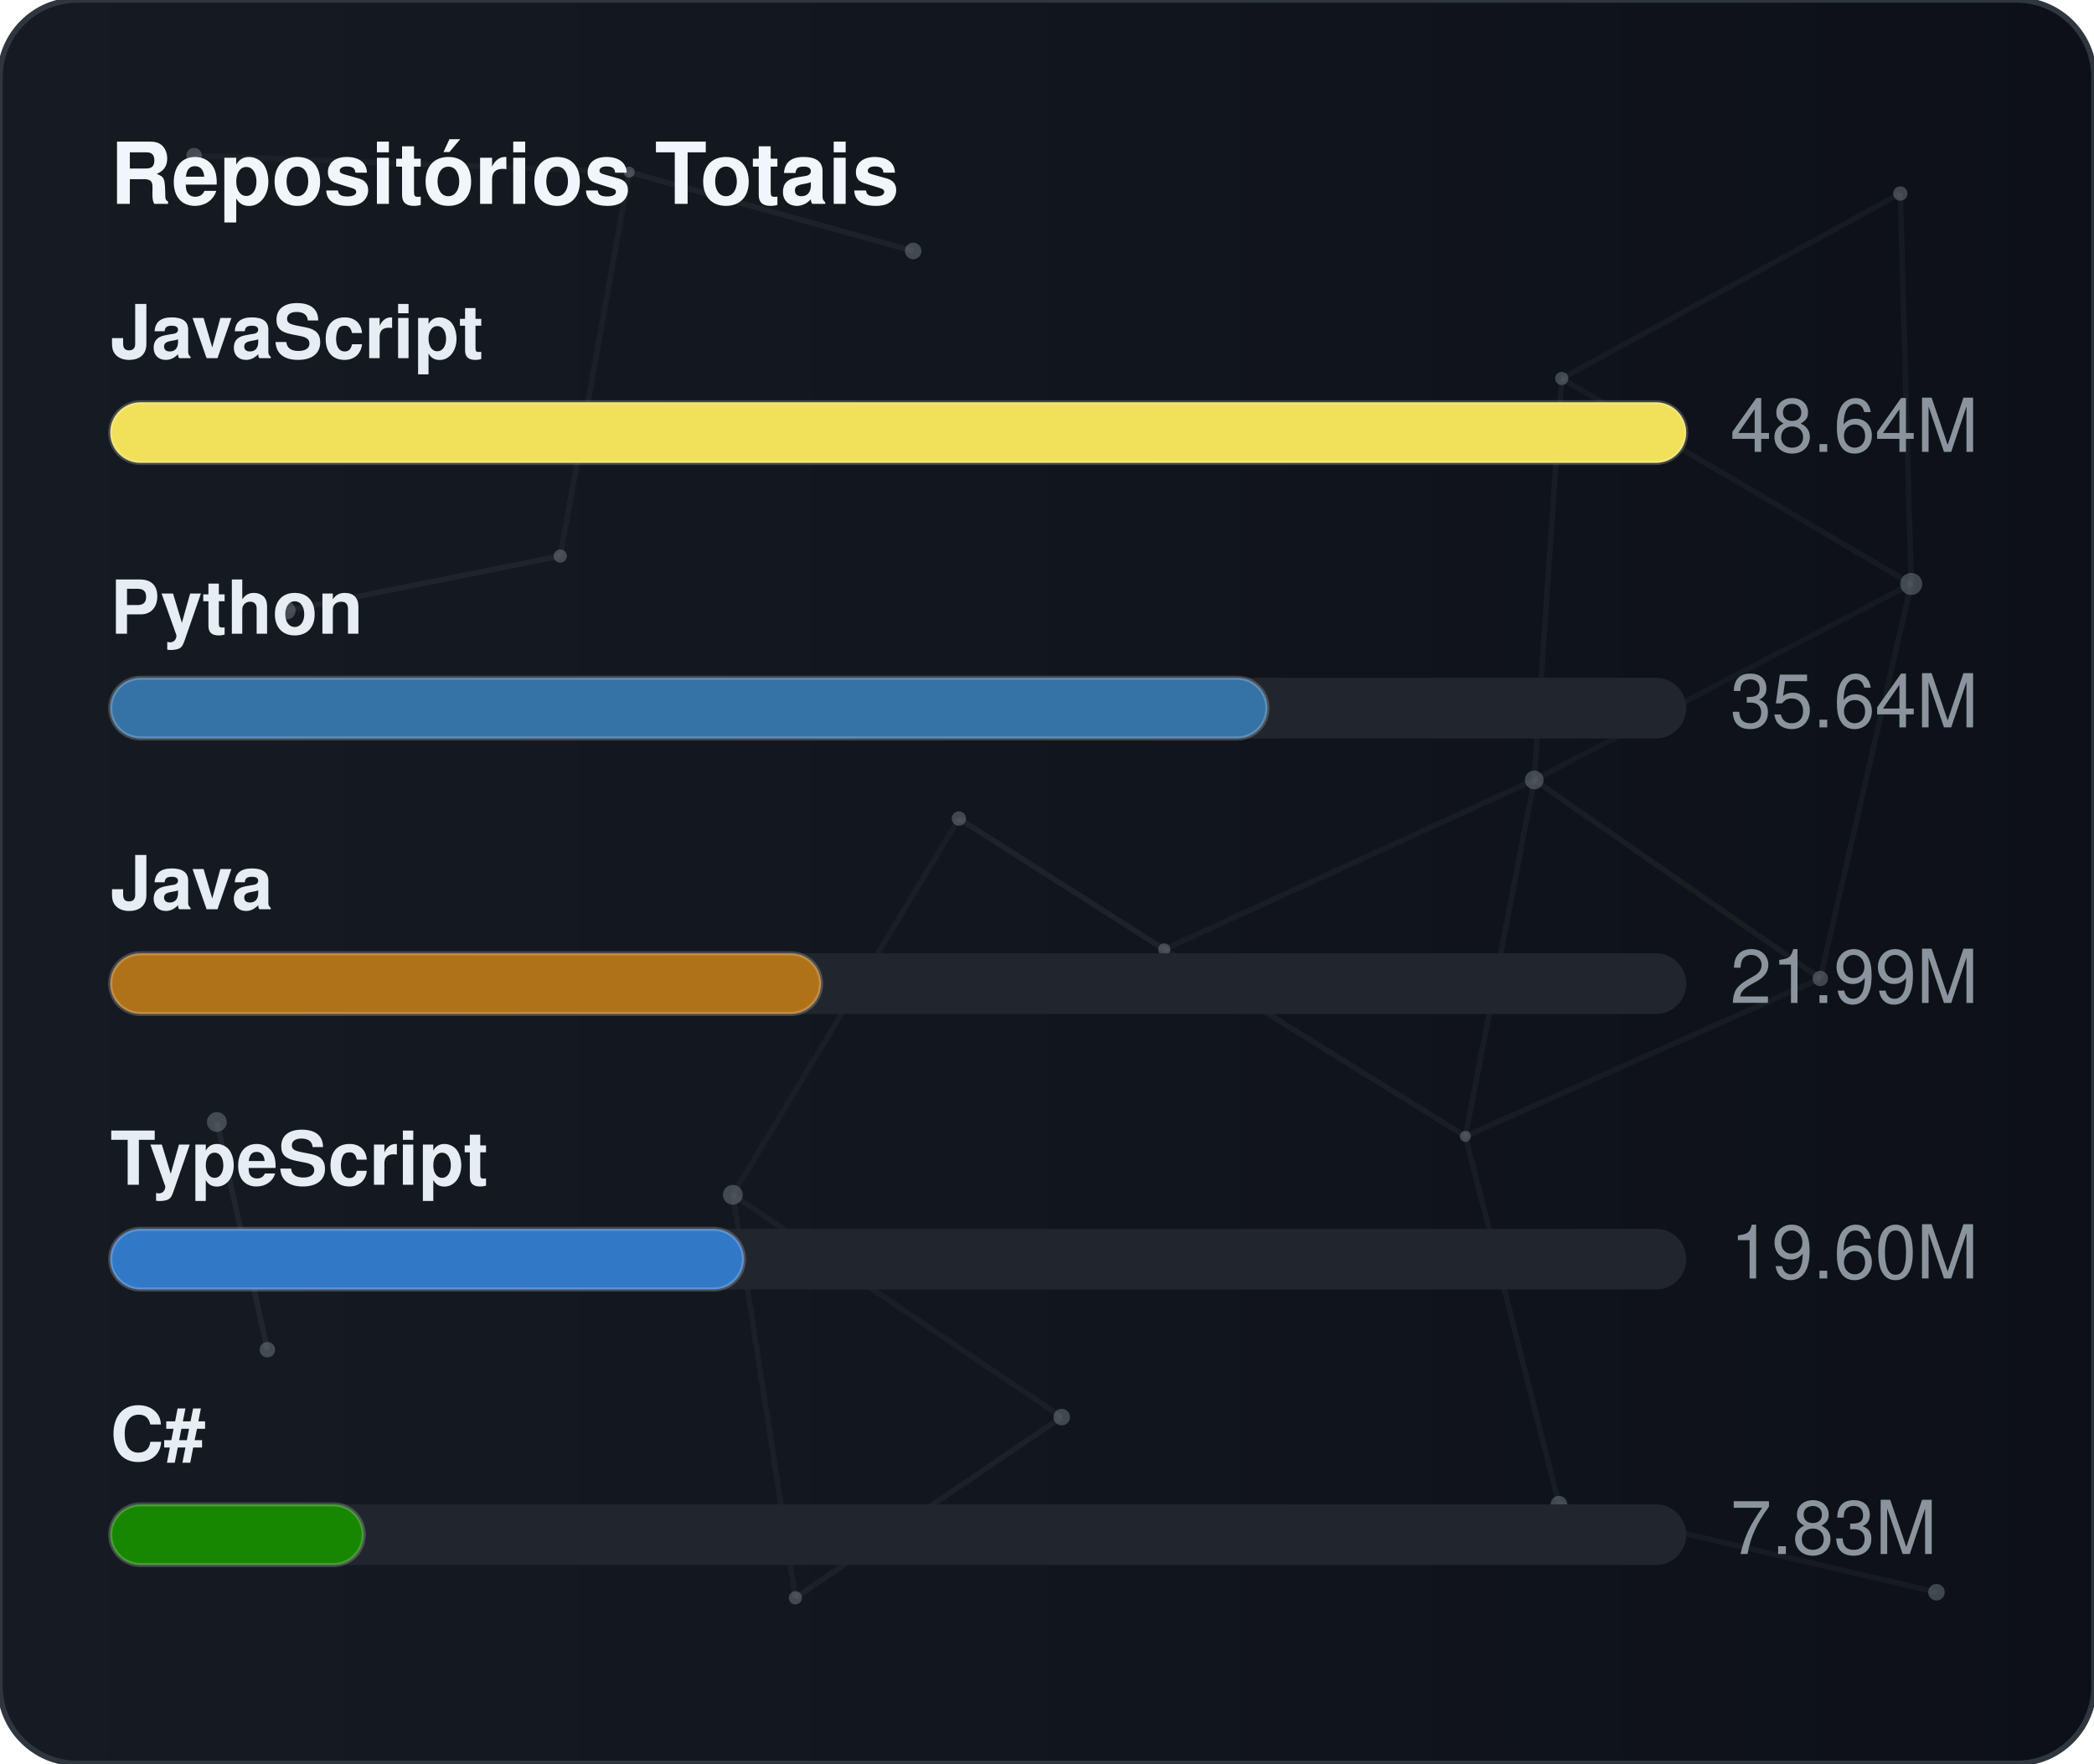
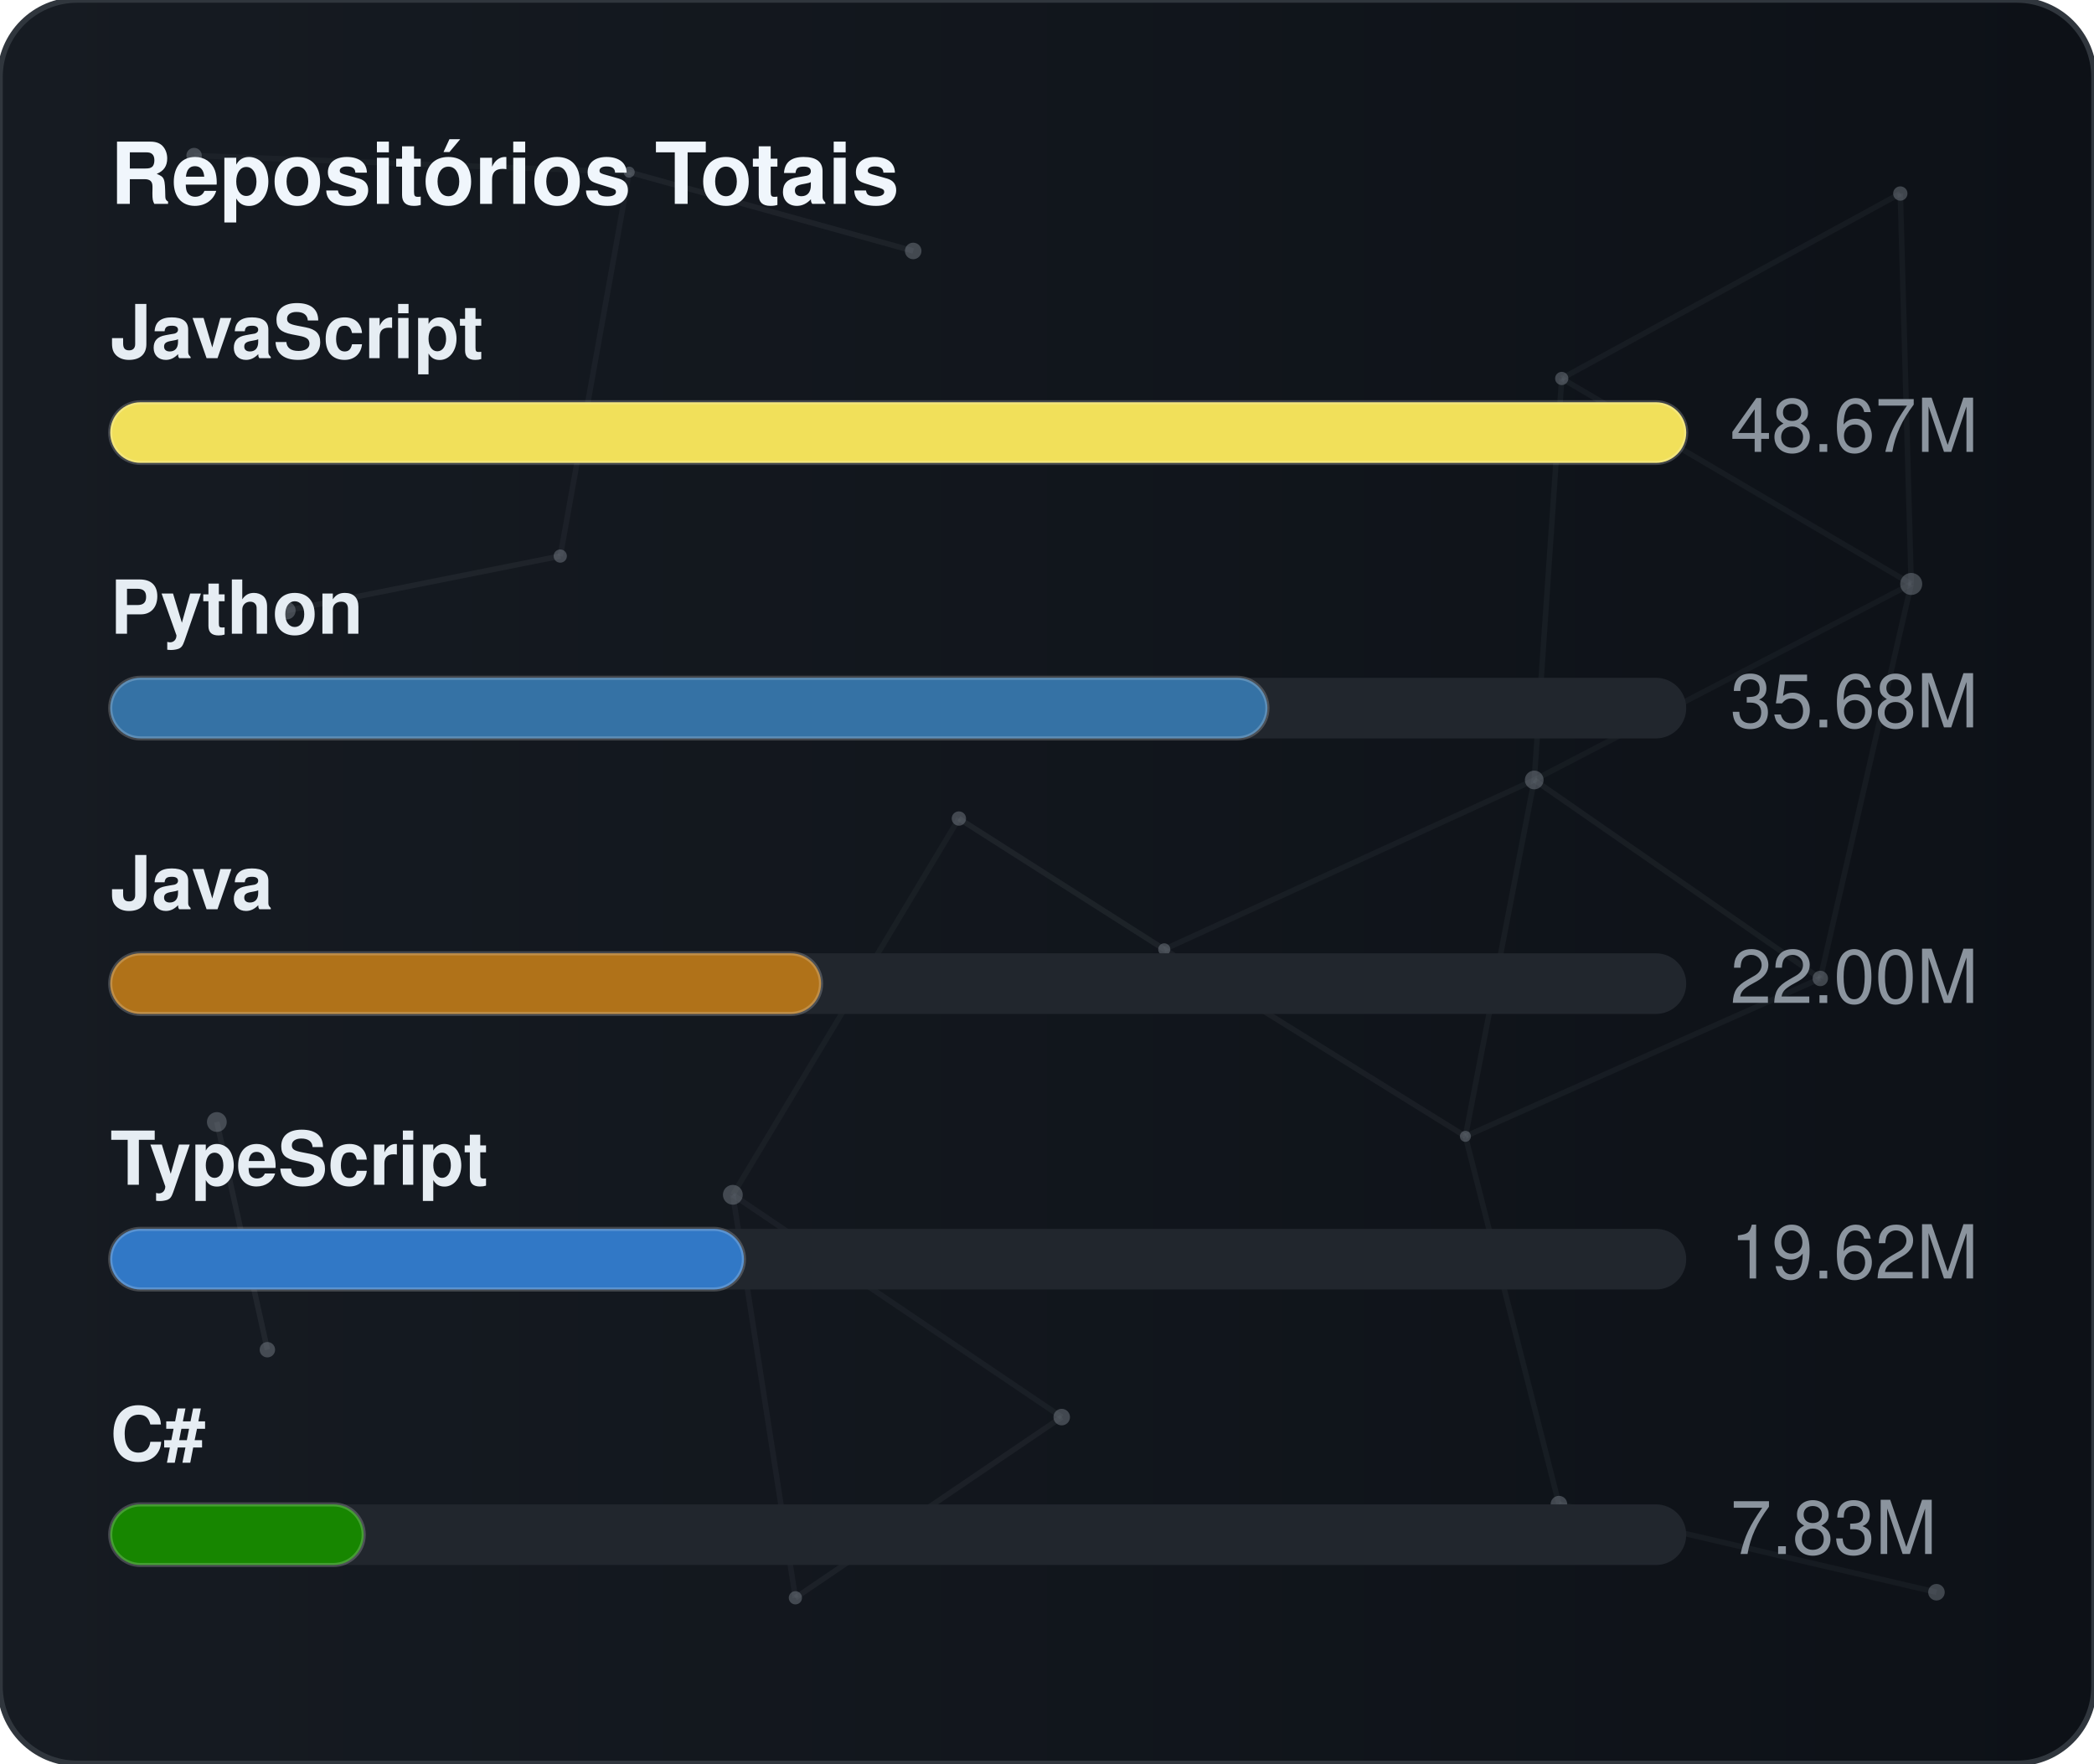
<svg xmlns="http://www.w3.org/2000/svg" width="380" height="320" viewBox="0 0 380 320" role="img" aria-label="Repositórios Totais">
  <defs>
    <linearGradient id="gradGithubTotal" x1="0%" y1="0%" x2="100%" y2="0%">
      <stop offset="0%" stop-color="#161b22" />
      <stop offset="100%" stop-color="#0d1117" />
    </linearGradient>
    <clipPath id="cardClipgradGithubTotal">
      <rect x="0" y="0" width="380" height="320" rx="14" />
    </clipPath>
  </defs>
  <style>
    text { font-family: -apple-system, BlinkMacSystemFont, "Segoe UI", Helvetica, Arial, sans-serif; font-size: 13.5px; }
    .card { fill: url(#gradGithubTotal); stroke: #30363d; stroke-width: 1; }
    .title { fill: #f0f6fc; font-weight: 700; font-size: 15.5px; }
    .lbl { fill: #e6edf3; font-weight: 600; }
    .val { fill: #8b949e; }
    .track { fill: #21262d; }
    .bar { stroke: rgba(255,255,255,0.2); stroke-width: 0.75; }
  </style>
  <rect x="0" y="0" width="380" height="320" rx="14" class="card" />
  <g clip-path="url(#cardClipgradGithubTotal)">
    <line x1="35.22" y1="28.23" x2="114.18" y2="31.24" stroke="#8b949e" stroke-width="1" opacity="0.06">
      <animate attributeName="x1" values="35.22;35.39;35.22" dur="9.6s" repeatCount="indefinite" />
      <animate attributeName="y1" values="28.23;26.86;28.23" dur="11.5s" repeatCount="indefinite" />
      <animate attributeName="x2" values="114.18;107.41;114.18" dur="10.9s" repeatCount="indefinite" />
      <animate attributeName="y2" values="31.24;28.12;31.24" dur="13.1s" repeatCount="indefinite" />
    </line>
    <line x1="114.18" y1="31.24" x2="165.72" y2="45.54" stroke="#8b949e" stroke-width="1" opacity="0.09">
      <animate attributeName="x1" values="114.18;107.41;114.18" dur="10.9s" repeatCount="indefinite" />
      <animate attributeName="y1" values="31.24;28.12;31.24" dur="13.1s" repeatCount="indefinite" />
      <animate attributeName="x2" values="165.72;156.65;165.72" dur="7.7s" repeatCount="indefinite" />
      <animate attributeName="y2" values="45.54;47.56;45.54" dur="9.2s" repeatCount="indefinite" />
    </line>
    <line x1="114.18" y1="31.24" x2="101.67" y2="100.91" stroke="#8b949e" stroke-width="1" opacity="0.07">
      <animate attributeName="x1" values="114.18;107.41;114.18" dur="10.9s" repeatCount="indefinite" />
      <animate attributeName="y1" values="31.24;28.12;31.24" dur="13.1s" repeatCount="indefinite" />
      <animate attributeName="x2" values="101.67;109.76;101.67" dur="6.4s" repeatCount="indefinite" />
      <animate attributeName="y2" values="100.91;94.52;100.91" dur="7.6s" repeatCount="indefinite" />
    </line>
    <line x1="283.41" y1="68.68" x2="344.85" y2="35.12" stroke="#8b949e" stroke-width="1" opacity="0.07">
      <animate attributeName="x1" values="283.41;282.83;283.41" dur="12.0s" repeatCount="indefinite" />
      <animate attributeName="y1" values="68.68;66.16;68.68" dur="14.4s" repeatCount="indefinite" />
      <animate attributeName="x2" values="344.85;343.1;344.85" dur="9.8s" repeatCount="indefinite" />
      <animate attributeName="y2" values="35.12;30.36;35.12" dur="11.8s" repeatCount="indefinite" />
    </line>
    <line x1="283.41" y1="68.68" x2="278.42" y2="141.54" stroke="#8b949e" stroke-width="1" opacity="0.07">
      <animate attributeName="x1" values="283.41;282.83;283.41" dur="12.0s" repeatCount="indefinite" />
      <animate attributeName="y1" values="68.68;66.16;68.68" dur="14.4s" repeatCount="indefinite" />
      <animate attributeName="x2" values="278.42;271.97;278.42" dur="6.3s" repeatCount="indefinite" />
      <animate attributeName="y2" values="141.54;140.88;141.54" dur="7.5s" repeatCount="indefinite" />
    </line>
    <line x1="283.41" y1="68.68" x2="346.83" y2="105.97" stroke="#8b949e" stroke-width="1" opacity="0.07">
      <animate attributeName="x1" values="283.41;282.83;283.41" dur="12.0s" repeatCount="indefinite" />
      <animate attributeName="y1" values="68.68;66.16;68.68" dur="14.4s" repeatCount="indefinite" />
      <animate attributeName="x2" values="346.83;354.74;346.83" dur="10.4s" repeatCount="indefinite" />
      <animate attributeName="y2" values="105.97;113.25;105.97" dur="12.5s" repeatCount="indefinite" />
    </line>
    <line x1="344.85" y1="35.12" x2="346.83" y2="105.97" stroke="#8b949e" stroke-width="1" opacity="0.07">
      <animate attributeName="x1" values="344.85;343.1;344.85" dur="9.8s" repeatCount="indefinite" />
      <animate attributeName="y1" values="35.12;30.36;35.12" dur="11.8s" repeatCount="indefinite" />
      <animate attributeName="x2" values="346.83;354.74;346.83" dur="10.4s" repeatCount="indefinite" />
      <animate attributeName="y2" values="105.97;113.25;105.97" dur="12.5s" repeatCount="indefinite" />
    </line>
    <line x1="52.05" y1="110.8" x2="101.67" y2="100.91" stroke="#8b949e" stroke-width="1" opacity="0.09">
      <animate attributeName="x1" values="52.05;49.17;52.05" dur="7.9s" repeatCount="indefinite" />
      <animate attributeName="y1" values="110.8;114.75;110.8" dur="9.5s" repeatCount="indefinite" />
      <animate attributeName="x2" values="101.67;109.76;101.67" dur="6.4s" repeatCount="indefinite" />
      <animate attributeName="y2" values="100.91;94.52;100.91" dur="7.6s" repeatCount="indefinite" />
    </line>
    <line x1="174.01" y1="148.54" x2="132.99" y2="216.82" stroke="#8b949e" stroke-width="1" opacity="0.06">
      <animate attributeName="x1" values="174.01;179.31;174.01" dur="7.4s" repeatCount="indefinite" />
      <animate attributeName="y1" values="148.54;150.39;148.54" dur="8.9s" repeatCount="indefinite" />
      <animate attributeName="x2" values="132.99;131.19;132.99" dur="9.7s" repeatCount="indefinite" />
      <animate attributeName="y2" values="216.82;223.91;216.82" dur="11.7s" repeatCount="indefinite" />
    </line>
    <line x1="174.01" y1="148.54" x2="211.28" y2="172.28" stroke="#8b949e" stroke-width="1" opacity="0.10">
      <animate attributeName="x1" values="174.01;179.31;174.01" dur="7.4s" repeatCount="indefinite" />
      <animate attributeName="y1" values="148.54;150.39;148.54" dur="8.9s" repeatCount="indefinite" />
      <animate attributeName="x2" values="211.28;207.15;211.28" dur="8.7s" repeatCount="indefinite" />
      <animate attributeName="y2" values="172.28;167.34;172.28" dur="10.4s" repeatCount="indefinite" />
    </line>
    <line x1="278.42" y1="141.54" x2="346.83" y2="105.97" stroke="#8b949e" stroke-width="1" opacity="0.06">
      <animate attributeName="x1" values="278.42;271.97;278.42" dur="6.3s" repeatCount="indefinite" />
      <animate attributeName="y1" values="141.54;140.88;141.54" dur="7.5s" repeatCount="indefinite" />
      <animate attributeName="x2" values="346.83;354.74;346.83" dur="10.4s" repeatCount="indefinite" />
      <animate attributeName="y2" values="105.97;113.25;105.97" dur="12.5s" repeatCount="indefinite" />
    </line>
    <line x1="278.42" y1="141.54" x2="211.28" y2="172.28" stroke="#8b949e" stroke-width="1" opacity="0.07">
      <animate attributeName="x1" values="278.42;271.97;278.42" dur="6.3s" repeatCount="indefinite" />
      <animate attributeName="y1" values="141.54;140.88;141.54" dur="7.5s" repeatCount="indefinite" />
      <animate attributeName="x2" values="211.28;207.15;211.28" dur="8.7s" repeatCount="indefinite" />
      <animate attributeName="y2" values="172.28;167.34;172.28" dur="10.4s" repeatCount="indefinite" />
    </line>
    <line x1="278.42" y1="141.54" x2="265.93" y2="206.21" stroke="#8b949e" stroke-width="1" opacity="0.07">
      <animate attributeName="x1" values="278.42;271.97;278.42" dur="6.3s" repeatCount="indefinite" />
      <animate attributeName="y1" values="141.54;140.88;141.54" dur="7.5s" repeatCount="indefinite" />
      <animate attributeName="x2" values="265.93;263.56;265.93" dur="8.0s" repeatCount="indefinite" />
      <animate attributeName="y2" values="206.21;213.6;206.21" dur="9.6s" repeatCount="indefinite" />
    </line>
    <line x1="278.42" y1="141.54" x2="330.33" y2="177.56" stroke="#8b949e" stroke-width="1" opacity="0.08">
      <animate attributeName="x1" values="278.42;271.97;278.42" dur="6.3s" repeatCount="indefinite" />
      <animate attributeName="y1" values="141.54;140.88;141.54" dur="7.5s" repeatCount="indefinite" />
      <animate attributeName="x2" values="330.33;321.23;330.33" dur="10.7s" repeatCount="indefinite" />
      <animate attributeName="y2" values="177.56;172.27;177.56" dur="12.8s" repeatCount="indefinite" />
    </line>
    <line x1="346.83" y1="105.97" x2="330.33" y2="177.56" stroke="#8b949e" stroke-width="1" opacity="0.07">
      <animate attributeName="x1" values="346.83;354.74;346.83" dur="10.4s" repeatCount="indefinite" />
      <animate attributeName="y1" values="105.97;113.25;105.97" dur="12.5s" repeatCount="indefinite" />
      <animate attributeName="x2" values="330.33;321.23;330.33" dur="10.7s" repeatCount="indefinite" />
      <animate attributeName="y2" values="177.56;172.27;177.56" dur="12.8s" repeatCount="indefinite" />
    </line>
    <line x1="39.35" y1="203.61" x2="48.52" y2="244.93" stroke="#8b949e" stroke-width="1" opacity="0.10">
      <animate attributeName="x1" values="39.35;29.72;39.35" dur="11.8s" repeatCount="indefinite" />
      <animate attributeName="y1" values="203.61;200.24;203.61" dur="14.2s" repeatCount="indefinite" />
      <animate attributeName="x2" values="48.52;44.33;48.52" dur="11.9s" repeatCount="indefinite" />
      <animate attributeName="y2" values="244.93;238.49;244.93" dur="14.3s" repeatCount="indefinite" />
    </line>
    <line x1="132.99" y1="216.82" x2="144.34" y2="289.95" stroke="#8b949e" stroke-width="1" opacity="0.07">
      <animate attributeName="x1" values="132.99;131.19;132.99" dur="9.7s" repeatCount="indefinite" />
      <animate attributeName="y1" values="216.82;223.91;216.82" dur="11.7s" repeatCount="indefinite" />
      <animate attributeName="x2" values="144.34;138.5;144.34" dur="6.3s" repeatCount="indefinite" />
      <animate attributeName="y2" values="289.95;282.9;289.95" dur="7.6s" repeatCount="indefinite" />
    </line>
    <line x1="132.99" y1="216.82" x2="192.67" y2="257.16" stroke="#8b949e" stroke-width="1" opacity="0.07">
      <animate attributeName="x1" values="132.99;131.19;132.99" dur="9.7s" repeatCount="indefinite" />
      <animate attributeName="y1" values="216.82;223.91;216.82" dur="11.7s" repeatCount="indefinite" />
      <animate attributeName="x2" values="192.67;196.2;192.67" dur="6.2s" repeatCount="indefinite" />
      <animate attributeName="y2" values="257.16;251.56;257.16" dur="7.5s" repeatCount="indefinite" />
    </line>
    <line x1="211.28" y1="172.28" x2="265.93" y2="206.21" stroke="#8b949e" stroke-width="1" opacity="0.08">
      <animate attributeName="x1" values="211.28;207.15;211.28" dur="8.7s" repeatCount="indefinite" />
      <animate attributeName="y1" values="172.28;167.34;172.28" dur="10.4s" repeatCount="indefinite" />
      <animate attributeName="x2" values="265.93;263.56;265.93" dur="8.0s" repeatCount="indefinite" />
      <animate attributeName="y2" values="206.21;213.6;206.21" dur="9.6s" repeatCount="indefinite" />
    </line>
    <line x1="265.93" y1="206.21" x2="330.33" y2="177.56" stroke="#8b949e" stroke-width="1" opacity="0.07">
      <animate attributeName="x1" values="265.93;263.56;265.93" dur="8.0s" repeatCount="indefinite" />
      <animate attributeName="y1" values="206.21;213.6;206.21" dur="9.6s" repeatCount="indefinite" />
      <animate attributeName="x2" values="330.33;321.23;330.33" dur="10.7s" repeatCount="indefinite" />
      <animate attributeName="y2" values="177.56;172.27;177.56" dur="12.8s" repeatCount="indefinite" />
    </line>
    <line x1="265.93" y1="206.21" x2="282.9" y2="272.95" stroke="#8b949e" stroke-width="1" opacity="0.07">
      <animate attributeName="x1" values="265.93;263.56;265.93" dur="8.0s" repeatCount="indefinite" />
      <animate attributeName="y1" values="206.21;213.6;206.21" dur="9.6s" repeatCount="indefinite" />
      <animate attributeName="x2" values="282.9;277.88;282.9" dur="6.7s" repeatCount="indefinite" />
      <animate attributeName="y2" values="272.95;280.91;272.95" dur="8.1s" repeatCount="indefinite" />
    </line>
    <line x1="144.34" y1="289.95" x2="192.67" y2="257.16" stroke="#8b949e" stroke-width="1" opacity="0.08">
      <animate attributeName="x1" values="144.34;138.5;144.34" dur="6.3s" repeatCount="indefinite" />
      <animate attributeName="y1" values="289.95;282.9;289.95" dur="7.6s" repeatCount="indefinite" />
      <animate attributeName="x2" values="192.67;196.2;192.67" dur="6.2s" repeatCount="indefinite" />
      <animate attributeName="y2" values="257.16;251.56;257.16" dur="7.5s" repeatCount="indefinite" />
    </line>
    <line x1="282.9" y1="272.95" x2="351.41" y2="288.94" stroke="#8b949e" stroke-width="1" opacity="0.07">
      <animate attributeName="x1" values="282.9;277.88;282.9" dur="6.7s" repeatCount="indefinite" />
      <animate attributeName="y1" values="272.95;280.91;272.95" dur="8.1s" repeatCount="indefinite" />
      <animate attributeName="x2" values="351.41;356.89;351.41" dur="11.9s" repeatCount="indefinite" />
      <animate attributeName="y2" values="288.94;287.49;288.94" dur="14.3s" repeatCount="indefinite" />
    </line>
    <circle cx="35.22" cy="28.23" r="1.4" fill="#8b949e" opacity="0.40">
      <animate attributeName="cx" values="35.22;35.39;35.22" dur="9.6s" repeatCount="indefinite" />
      <animate attributeName="cy" values="28.23;26.86;28.23" dur="11.5s" repeatCount="indefinite" />
    </circle>
    <circle cx="114.18" cy="31.24" r="1.0" fill="#8b949e" opacity="0.40">
      <animate attributeName="cx" values="114.18;107.41;114.18" dur="10.9s" repeatCount="indefinite" />
      <animate attributeName="cy" values="31.24;28.12;31.24" dur="13.1s" repeatCount="indefinite" />
    </circle>
    <circle cx="165.72" cy="45.54" r="1.5" fill="#8b949e" opacity="0.40">
      <animate attributeName="cx" values="165.72;156.65;165.72" dur="7.7s" repeatCount="indefinite" />
      <animate attributeName="cy" values="45.54;47.56;45.54" dur="9.2s" repeatCount="indefinite" />
    </circle>
    <circle cx="283.41" cy="68.68" r="1.2" fill="#8b949e" opacity="0.40">
      <animate attributeName="cx" values="283.41;282.83;283.41" dur="12.0s" repeatCount="indefinite" />
      <animate attributeName="cy" values="68.68;66.16;68.68" dur="14.4s" repeatCount="indefinite" />
    </circle>
    <circle cx="344.85" cy="35.12" r="1.3" fill="#8b949e" opacity="0.40">
      <animate attributeName="cx" values="344.85;343.1;344.85" dur="9.8s" repeatCount="indefinite" />
      <animate attributeName="cy" values="35.12;30.36;35.12" dur="11.8s" repeatCount="indefinite" />
    </circle>
    <circle cx="52.05" cy="110.8" r="1.6" fill="#8b949e" opacity="0.40">
      <animate attributeName="cx" values="52.05;49.17;52.05" dur="7.9s" repeatCount="indefinite" />
      <animate attributeName="cy" values="110.8;114.75;110.8" dur="9.5s" repeatCount="indefinite" />
    </circle>
    <circle cx="101.67" cy="100.91" r="1.2" fill="#8b949e" opacity="0.40">
      <animate attributeName="cx" values="101.67;109.76;101.67" dur="6.4s" repeatCount="indefinite" />
      <animate attributeName="cy" values="100.91;94.52;100.91" dur="7.6s" repeatCount="indefinite" />
    </circle>
    <circle cx="174.01" cy="148.54" r="1.3" fill="#8b949e" opacity="0.40">
      <animate attributeName="cx" values="174.01;179.31;174.01" dur="7.4s" repeatCount="indefinite" />
      <animate attributeName="cy" values="148.54;150.39;148.54" dur="8.9s" repeatCount="indefinite" />
    </circle>
    <circle cx="278.42" cy="141.54" r="1.7" fill="#8b949e" opacity="0.40">
      <animate attributeName="cx" values="278.42;271.97;278.42" dur="6.3s" repeatCount="indefinite" />
      <animate attributeName="cy" values="141.54;140.88;141.54" dur="7.5s" repeatCount="indefinite" />
    </circle>
    <circle cx="346.83" cy="105.97" r="2.0" fill="#8b949e" opacity="0.40">
      <animate attributeName="cx" values="346.83;354.74;346.83" dur="10.4s" repeatCount="indefinite" />
      <animate attributeName="cy" values="105.97;113.25;105.97" dur="12.5s" repeatCount="indefinite" />
    </circle>
    <circle cx="39.35" cy="203.61" r="1.8" fill="#8b949e" opacity="0.40">
      <animate attributeName="cx" values="39.35;29.72;39.35" dur="11.8s" repeatCount="indefinite" />
      <animate attributeName="cy" values="203.61;200.24;203.61" dur="14.2s" repeatCount="indefinite" />
    </circle>
    <circle cx="132.99" cy="216.82" r="1.8" fill="#8b949e" opacity="0.40">
      <animate attributeName="cx" values="132.99;131.19;132.99" dur="9.7s" repeatCount="indefinite" />
      <animate attributeName="cy" values="216.82;223.91;216.82" dur="11.7s" repeatCount="indefinite" />
    </circle>
    <circle cx="211.28" cy="172.28" r="1.1" fill="#8b949e" opacity="0.40">
      <animate attributeName="cx" values="211.28;207.15;211.28" dur="8.7s" repeatCount="indefinite" />
      <animate attributeName="cy" values="172.28;167.34;172.28" dur="10.4s" repeatCount="indefinite" />
    </circle>
    <circle cx="265.93" cy="206.21" r="1.0" fill="#8b949e" opacity="0.40">
      <animate attributeName="cx" values="265.93;263.56;265.93" dur="8.0s" repeatCount="indefinite" />
      <animate attributeName="cy" values="206.21;213.6;206.21" dur="9.6s" repeatCount="indefinite" />
    </circle>
    <circle cx="330.33" cy="177.56" r="1.4" fill="#8b949e" opacity="0.40">
      <animate attributeName="cx" values="330.33;321.23;330.33" dur="10.7s" repeatCount="indefinite" />
      <animate attributeName="cy" values="177.56;172.27;177.56" dur="12.8s" repeatCount="indefinite" />
    </circle>
    <circle cx="48.52" cy="244.93" r="1.4" fill="#8b949e" opacity="0.40">
      <animate attributeName="cx" values="48.52;44.33;48.52" dur="11.9s" repeatCount="indefinite" />
      <animate attributeName="cy" values="244.93;238.49;244.93" dur="14.3s" repeatCount="indefinite" />
    </circle>
    <circle cx="144.34" cy="289.95" r="1.2" fill="#8b949e" opacity="0.40">
      <animate attributeName="cx" values="144.34;138.5;144.34" dur="6.3s" repeatCount="indefinite" />
      <animate attributeName="cy" values="289.95;282.9;289.95" dur="7.6s" repeatCount="indefinite" />
    </circle>
    <circle cx="192.67" cy="257.16" r="1.5" fill="#8b949e" opacity="0.40">
      <animate attributeName="cx" values="192.67;196.2;192.67" dur="6.2s" repeatCount="indefinite" />
      <animate attributeName="cy" values="257.16;251.56;257.16" dur="7.5s" repeatCount="indefinite" />
    </circle>
    <circle cx="282.9" cy="272.95" r="1.5" fill="#8b949e" opacity="0.40">
      <animate attributeName="cx" values="282.9;277.88;282.9" dur="6.7s" repeatCount="indefinite" />
      <animate attributeName="cy" values="272.95;280.91;272.95" dur="8.1s" repeatCount="indefinite" />
    </circle>
    <circle cx="351.41" cy="288.94" r="1.5" fill="#8b949e" opacity="0.40">
      <animate attributeName="cx" values="351.41;356.89;351.41" dur="11.9s" repeatCount="indefinite" />
      <animate attributeName="cy" values="288.94;287.49;288.94" dur="14.3s" repeatCount="indefinite" />
    </circle>
  </g>
  <text x="20" y="37" class="title">Repositórios Totais</text>
  <text x="20" y="65" class="lbl">JavaScript</text>
  <rect x="20" y="73" width="286" height="11" rx="5.5" class="track" />
  <rect x="20" y="73" width="286" height="11" rx="5.5" fill="#f1e05a" class="bar" />
-   <text x="314" y="82" class="val">48.64M</text>
+   <text x="314" y="82" class="val">48.67M</text>
  <text x="20" y="115" class="lbl">Python</text>
  <rect x="20" y="123" width="286" height="11" rx="5.5" class="track" />
  <rect x="20" y="123" width="210" height="11" rx="5.5" fill="#3572A5" class="bar" />
-   <text x="314" y="132" class="val">35.64M</text>
+   <text x="314" y="132" class="val">35.68M</text>
  <text x="20" y="165" class="lbl">Java</text>
  <rect x="20" y="173" width="286" height="11" rx="5.5" class="track" />
  <rect x="20" y="173" width="129" height="11" rx="5.5" fill="#b07219" class="bar" />
-   <text x="314" y="182" class="val">21.99M</text>
+   <text x="314" y="182" class="val">22.00M</text>
  <text x="20" y="215" class="lbl">TypeScript</text>
  <rect x="20" y="223" width="286" height="11" rx="5.5" class="track" />
  <rect x="20" y="223" width="115" height="11" rx="5.5" fill="#3178c6" class="bar" />
-   <text x="314" y="232" class="val">19.60M</text>
+   <text x="314" y="232" class="val">19.62M</text>
  <text x="20" y="265" class="lbl">C#</text>
  <rect x="20" y="273" width="286" height="11" rx="5.5" class="track" />
  <rect x="20" y="273" width="46" height="11" rx="5.5" fill="#178600" class="bar" />
  <text x="314" y="282" class="val">7.83M</text>
</svg>
